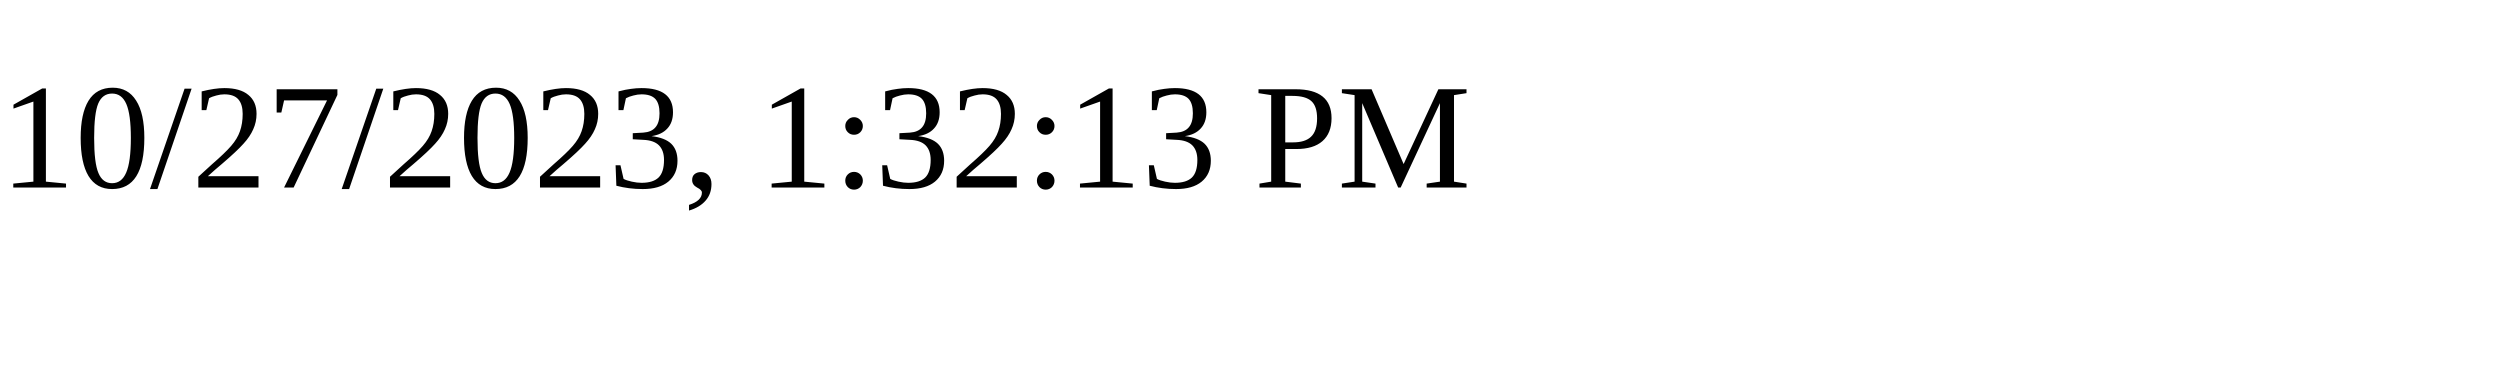
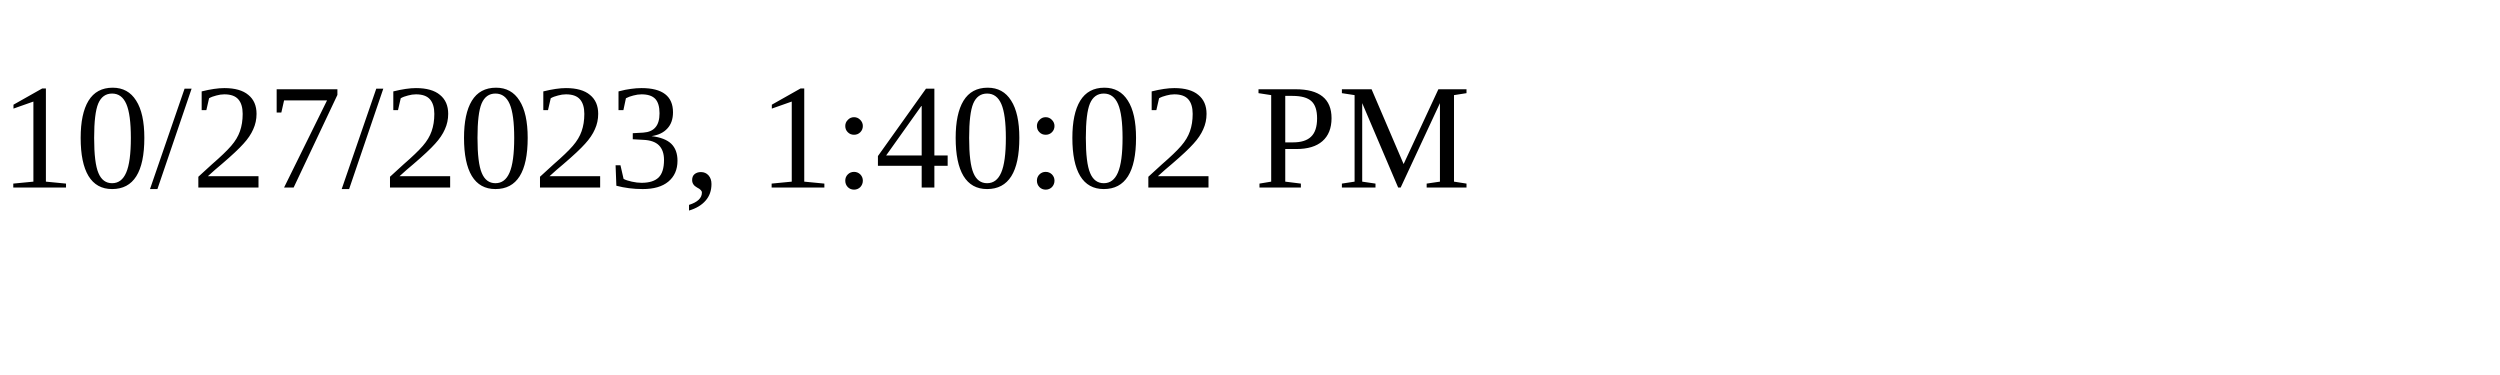
<svg xmlns="http://www.w3.org/2000/svg" height="30" width="200">
-   <text x="0" y="15">10/27/2023, 1:32:13 PM</text>
+   <text x="0" y="15">10/27/2023, 1:40:02 PM</text>
</svg>
